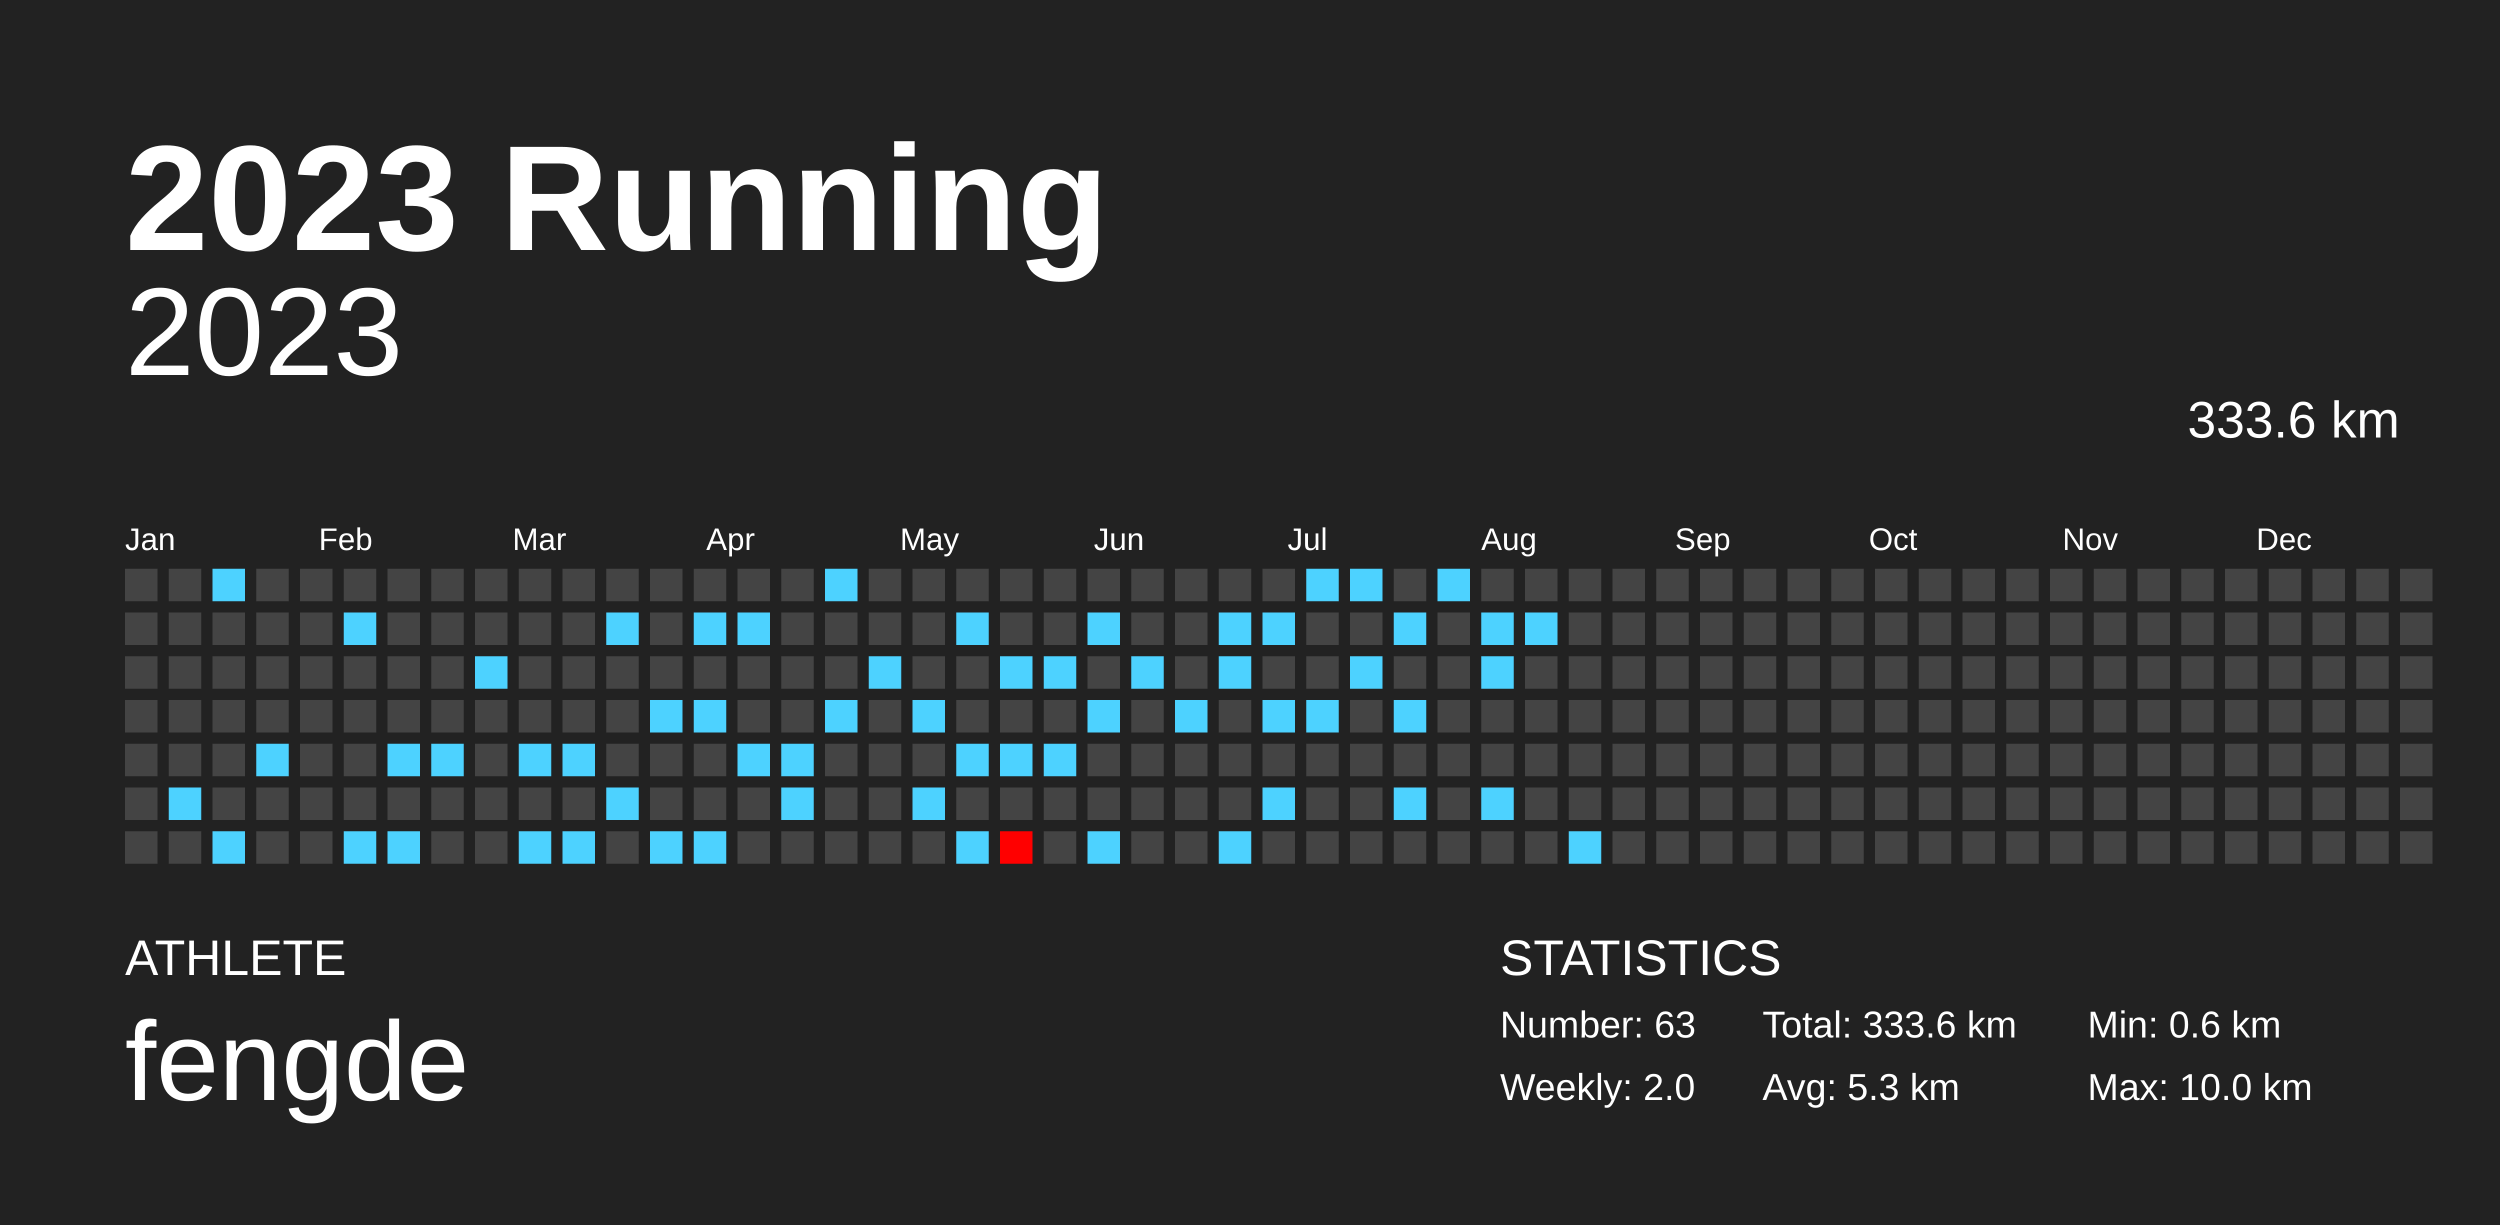
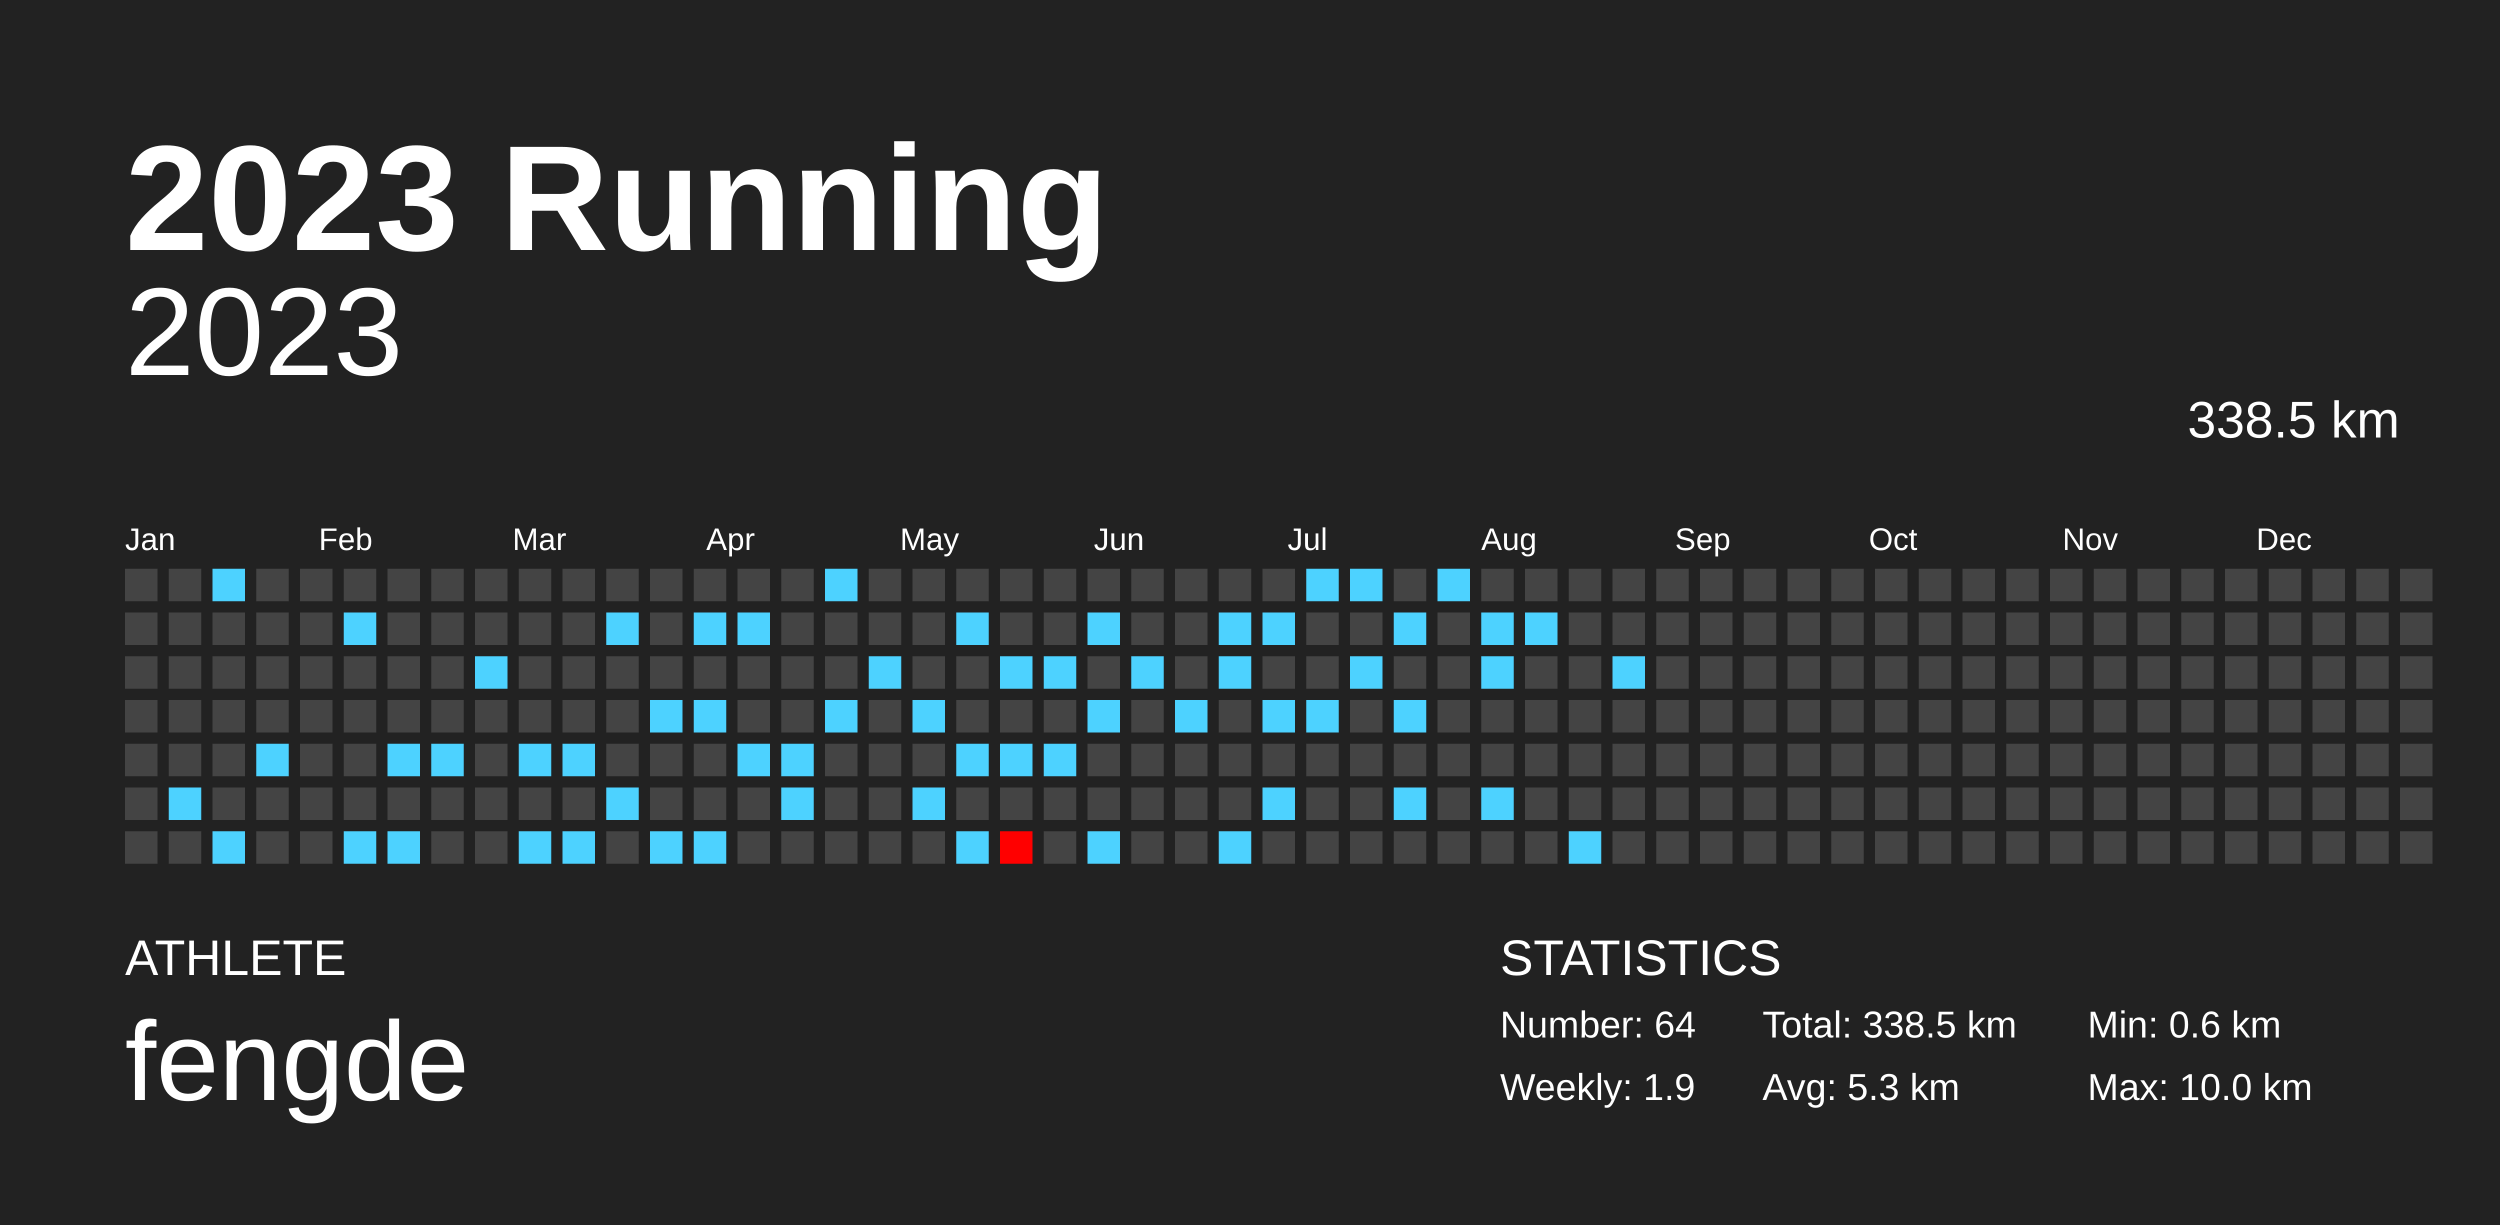
<svg xmlns="http://www.w3.org/2000/svg" baseProfile="full" height="98mm" version="1.1" viewBox="0,0,200,98" width="200mm">
  <defs />
  <rect fill="#222222" height="98" width="200" x="0" y="0" />
  <text fill="#FFFFFF" style="font-size:12px; font-family:Arial; font-weight:bold;" x="10" y="20">2023 Running</text>
  <text fill="#FFFFFF" style="font-size:4px; font-family:Arial" x="10" y="78">ATHLETE</text>
  <text fill="#FFFFFF" style="font-size:9px; font-family:Arial" x="10" y="88">fengde</text>
  <text fill="#FFFFFF" style="font-size:4px; font-family:Arial" x="120" y="78">STATISTICS</text>
-   <text fill="#FFFFFF" style="font-size:3px; font-family:Arial" x="120" y="83">Number: 63</text>
-   <text fill="#FFFFFF" style="font-size:3px; font-family:Arial" x="120" y="88">Weekly: 2.0</text>
-   <text fill="#FFFFFF" style="font-size:3px; font-family:Arial" x="141" y="83">Total: 333.6 km</text>
+   <text fill="#FFFFFF" style="font-size:3px; font-family:Arial" x="120" y="83">Number: 64</text>
+   <text fill="#FFFFFF" style="font-size:3px; font-family:Arial" x="120" y="88">Weekly: 1.9</text>
+   <text fill="#FFFFFF" style="font-size:3px; font-family:Arial" x="141" y="83">Total: 338.5 km</text>
  <text fill="#FFFFFF" style="font-size:3px; font-family:Arial" x="141" y="88">Avg: 5.3 km</text>
  <text fill="#FFFFFF" style="font-size:3px; font-family:Arial" x="167" y="83">Min: 0.6 km</text>
  <text fill="#FFFFFF" style="font-size:3px; font-family:Arial" x="167" y="88">Max: 10.0 km</text>
  <text alignment-baseline="hanging" fill="#FFFFFF" style="font-size:10.0px; font-family:Arial;" x="10" y="30">2023</text>
-   <text alignment-baseline="hanging" fill="#FFFFFF" style="font-size:4.125px; font-family:Arial;" x="175" y="35">333.6 km</text>
+   <text alignment-baseline="hanging" fill="#FFFFFF" style="font-size:4.125px; font-family:Arial;" x="175" y="35">338.5 km</text>
  <text fill="#FFFFFF" style="font-size:2.5px; font-family:Arial" x="10.0" y="44">Jan</text>
  <text fill="#FFFFFF" style="font-size:2.5px; font-family:Arial" x="25.5" y="44">Feb</text>
  <text fill="#FFFFFF" style="font-size:2.5px; font-family:Arial" x="41.0" y="44">Mar</text>
  <text fill="#FFFFFF" style="font-size:2.5px; font-family:Arial" x="56.5" y="44">Apr</text>
  <text fill="#FFFFFF" style="font-size:2.5px; font-family:Arial" x="72.0" y="44">May</text>
  <text fill="#FFFFFF" style="font-size:2.5px; font-family:Arial" x="87.5" y="44">Jun</text>
  <text fill="#FFFFFF" style="font-size:2.5px; font-family:Arial" x="103.0" y="44">Jul</text>
  <text fill="#FFFFFF" style="font-size:2.5px; font-family:Arial" x="118.5" y="44">Aug</text>
  <text fill="#FFFFFF" style="font-size:2.5px; font-family:Arial" x="134.0" y="44">Sep</text>
  <text fill="#FFFFFF" style="font-size:2.5px; font-family:Arial" x="149.5" y="44">Oct</text>
  <text fill="#FFFFFF" style="font-size:2.5px; font-family:Arial" x="165.0" y="44">Nov</text>
  <text fill="#FFFFFF" style="font-size:2.5px; font-family:Arial" x="180.5" y="44">Dec</text>
  <rect fill="#444444" height="2.6" width="2.6" x="10.0" y="45.5" />
  <rect fill="#444444" height="2.6" width="2.6" x="10.0" y="49.0" />
  <rect fill="#444444" height="2.6" width="2.6" x="10.0" y="52.5" />
  <rect fill="#444444" height="2.6" width="2.6" x="10.0" y="56.0" />
  <rect fill="#444444" height="2.6" width="2.6" x="10.0" y="59.5" />
  <rect fill="#444444" height="2.6" width="2.6" x="10.0" y="63.0" />
  <rect fill="#444444" height="2.6" width="2.6" x="10.0" y="66.5" />
  <rect fill="#444444" height="2.6" width="2.6" x="13.5" y="45.5" />
  <rect fill="#444444" height="2.6" width="2.6" x="13.5" y="49.0" />
  <rect fill="#444444" height="2.6" width="2.6" x="13.5" y="52.5" />
  <rect fill="#444444" height="2.6" width="2.6" x="13.5" y="56.0" />
  <rect fill="#444444" height="2.6" width="2.6" x="13.5" y="59.5" />
  <rect fill="#4dd2ff" height="2.6" width="2.6" x="13.5" y="63.0" />
  <rect fill="#444444" height="2.6" width="2.6" x="13.5" y="66.5" />
  <rect fill="#4dd2ff" height="2.6" width="2.6" x="17.0" y="45.5" />
  <rect fill="#444444" height="2.6" width="2.6" x="17.0" y="49.0" />
  <rect fill="#444444" height="2.6" width="2.6" x="17.0" y="52.5" />
  <rect fill="#444444" height="2.6" width="2.6" x="17.0" y="56.0" />
  <rect fill="#444444" height="2.6" width="2.6" x="17.0" y="59.5" />
  <rect fill="#444444" height="2.6" width="2.6" x="17.0" y="63.0" />
  <rect fill="#4dd2ff" height="2.6" width="2.6" x="17.0" y="66.5" />
  <rect fill="#444444" height="2.6" width="2.6" x="20.5" y="45.5" />
  <rect fill="#444444" height="2.6" width="2.6" x="20.5" y="49.0" />
  <rect fill="#444444" height="2.6" width="2.6" x="20.5" y="52.5" />
  <rect fill="#444444" height="2.6" width="2.6" x="20.5" y="56.0" />
  <rect fill="#4dd2ff" height="2.6" width="2.6" x="20.5" y="59.5" />
  <rect fill="#444444" height="2.6" width="2.6" x="20.5" y="63.0" />
  <rect fill="#444444" height="2.6" width="2.6" x="20.5" y="66.5" />
  <rect fill="#444444" height="2.6" width="2.6" x="24.0" y="45.5" />
  <rect fill="#444444" height="2.6" width="2.6" x="24.0" y="49.0" />
  <rect fill="#444444" height="2.6" width="2.6" x="24.0" y="52.5" />
  <rect fill="#444444" height="2.6" width="2.6" x="24.0" y="56.0" />
  <rect fill="#444444" height="2.6" width="2.6" x="24.0" y="59.5" />
  <rect fill="#444444" height="2.6" width="2.6" x="24.0" y="63.0" />
  <rect fill="#444444" height="2.6" width="2.6" x="24.0" y="66.5" />
  <rect fill="#444444" height="2.6" width="2.6" x="27.5" y="45.5" />
  <rect fill="#4dd2ff" height="2.6" width="2.6" x="27.5" y="49.0" />
  <rect fill="#444444" height="2.6" width="2.6" x="27.5" y="52.5" />
  <rect fill="#444444" height="2.6" width="2.6" x="27.5" y="56.0" />
  <rect fill="#444444" height="2.6" width="2.6" x="27.5" y="59.5" />
  <rect fill="#444444" height="2.6" width="2.6" x="27.5" y="63.0" />
  <rect fill="#4dd2ff" height="2.6" width="2.6" x="27.5" y="66.5" />
  <rect fill="#444444" height="2.6" width="2.6" x="31.0" y="45.5" />
  <rect fill="#444444" height="2.6" width="2.6" x="31.0" y="49.0" />
  <rect fill="#444444" height="2.6" width="2.6" x="31.0" y="52.5" />
  <rect fill="#444444" height="2.6" width="2.6" x="31.0" y="56.0" />
  <rect fill="#4dd2ff" height="2.6" width="2.6" x="31.0" y="59.5" />
  <rect fill="#444444" height="2.6" width="2.6" x="31.0" y="63.0" />
  <rect fill="#4dd2ff" height="2.6" width="2.6" x="31.0" y="66.5" />
  <rect fill="#444444" height="2.6" width="2.6" x="34.5" y="45.5" />
  <rect fill="#444444" height="2.6" width="2.6" x="34.5" y="49.0" />
  <rect fill="#444444" height="2.6" width="2.6" x="34.5" y="52.5" />
  <rect fill="#444444" height="2.6" width="2.6" x="34.5" y="56.0" />
  <rect fill="#4dd2ff" height="2.6" width="2.6" x="34.5" y="59.5" />
  <rect fill="#444444" height="2.6" width="2.6" x="34.5" y="63.0" />
  <rect fill="#444444" height="2.6" width="2.6" x="34.5" y="66.5" />
  <rect fill="#444444" height="2.6" width="2.6" x="38.0" y="45.5" />
  <rect fill="#444444" height="2.6" width="2.6" x="38.0" y="49.0" />
  <rect fill="#4dd2ff" height="2.6" width="2.6" x="38.0" y="52.5" />
  <rect fill="#444444" height="2.6" width="2.6" x="38.0" y="56.0" />
  <rect fill="#444444" height="2.6" width="2.6" x="38.0" y="59.5" />
  <rect fill="#444444" height="2.6" width="2.6" x="38.0" y="63.0" />
  <rect fill="#444444" height="2.6" width="2.6" x="38.0" y="66.5" />
  <rect fill="#444444" height="2.6" width="2.6" x="41.5" y="45.5" />
  <rect fill="#444444" height="2.6" width="2.6" x="41.5" y="49.0" />
  <rect fill="#444444" height="2.6" width="2.6" x="41.5" y="52.5" />
  <rect fill="#444444" height="2.6" width="2.6" x="41.5" y="56.0" />
  <rect fill="#4dd2ff" height="2.6" width="2.6" x="41.5" y="59.5" />
  <rect fill="#444444" height="2.6" width="2.6" x="41.5" y="63.0" />
  <rect fill="#4dd2ff" height="2.6" width="2.6" x="41.5" y="66.5" />
  <rect fill="#444444" height="2.6" width="2.6" x="45.0" y="45.5" />
  <rect fill="#444444" height="2.6" width="2.6" x="45.0" y="49.0" />
  <rect fill="#444444" height="2.6" width="2.6" x="45.0" y="52.5" />
  <rect fill="#444444" height="2.6" width="2.6" x="45.0" y="56.0" />
  <rect fill="#4dd2ff" height="2.6" width="2.6" x="45.0" y="59.5" />
  <rect fill="#444444" height="2.6" width="2.6" x="45.0" y="63.0" />
  <rect fill="#4dd2ff" height="2.6" width="2.6" x="45.0" y="66.5" />
  <rect fill="#444444" height="2.6" width="2.6" x="48.5" y="45.5" />
  <rect fill="#4dd2ff" height="2.6" width="2.6" x="48.5" y="49.0" />
  <rect fill="#444444" height="2.6" width="2.6" x="48.5" y="52.5" />
  <rect fill="#444444" height="2.6" width="2.6" x="48.5" y="56.0" />
  <rect fill="#444444" height="2.6" width="2.6" x="48.5" y="59.5" />
  <rect fill="#4dd2ff" height="2.6" width="2.6" x="48.5" y="63.0" />
  <rect fill="#444444" height="2.6" width="2.6" x="48.5" y="66.5" />
  <rect fill="#444444" height="2.6" width="2.6" x="52.0" y="45.5" />
  <rect fill="#444444" height="2.6" width="2.6" x="52.0" y="49.0" />
  <rect fill="#444444" height="2.6" width="2.6" x="52.0" y="52.5" />
  <rect fill="#4dd2ff" height="2.6" width="2.6" x="52.0" y="56.0" />
  <rect fill="#444444" height="2.6" width="2.6" x="52.0" y="59.5" />
  <rect fill="#444444" height="2.6" width="2.6" x="52.0" y="63.0" />
  <rect fill="#4dd2ff" height="2.6" width="2.6" x="52.0" y="66.5" />
  <rect fill="#444444" height="2.6" width="2.6" x="55.5" y="45.5" />
  <rect fill="#4dd2ff" height="2.6" width="2.6" x="55.5" y="49.0" />
  <rect fill="#444444" height="2.6" width="2.6" x="55.5" y="52.5" />
  <rect fill="#4dd2ff" height="2.6" width="2.6" x="55.5" y="56.0" />
  <rect fill="#444444" height="2.6" width="2.6" x="55.5" y="59.5" />
  <rect fill="#444444" height="2.6" width="2.6" x="55.5" y="63.0" />
  <rect fill="#4dd2ff" height="2.6" width="2.6" x="55.5" y="66.5" />
  <rect fill="#444444" height="2.6" width="2.6" x="59.0" y="45.5" />
  <rect fill="#4dd2ff" height="2.6" width="2.6" x="59.0" y="49.0" />
  <rect fill="#444444" height="2.6" width="2.6" x="59.0" y="52.5" />
  <rect fill="#444444" height="2.6" width="2.6" x="59.0" y="56.0" />
  <rect fill="#4dd2ff" height="2.6" width="2.6" x="59.0" y="59.5" />
  <rect fill="#444444" height="2.6" width="2.6" x="59.0" y="63.0" />
  <rect fill="#444444" height="2.6" width="2.6" x="59.0" y="66.5" />
  <rect fill="#444444" height="2.6" width="2.6" x="62.5" y="45.5" />
  <rect fill="#444444" height="2.6" width="2.6" x="62.5" y="49.0" />
  <rect fill="#444444" height="2.6" width="2.6" x="62.5" y="52.5" />
  <rect fill="#444444" height="2.6" width="2.6" x="62.5" y="56.0" />
  <rect fill="#4dd2ff" height="2.6" width="2.6" x="62.5" y="59.5" />
  <rect fill="#4dd2ff" height="2.6" width="2.6" x="62.5" y="63.0" />
  <rect fill="#444444" height="2.6" width="2.6" x="62.5" y="66.5" />
  <rect fill="#4dd2ff" height="2.6" width="2.6" x="66.0" y="45.5" />
  <rect fill="#444444" height="2.6" width="2.6" x="66.0" y="49.0" />
  <rect fill="#444444" height="2.6" width="2.6" x="66.0" y="52.5" />
  <rect fill="#4dd2ff" height="2.6" width="2.6" x="66.0" y="56.0" />
  <rect fill="#444444" height="2.6" width="2.6" x="66.0" y="59.5" />
  <rect fill="#444444" height="2.6" width="2.6" x="66.0" y="63.0" />
  <rect fill="#444444" height="2.6" width="2.6" x="66.0" y="66.5" />
  <rect fill="#444444" height="2.6" width="2.6" x="69.5" y="45.5" />
  <rect fill="#444444" height="2.6" width="2.6" x="69.5" y="49.0" />
  <rect fill="#4dd2ff" height="2.6" width="2.6" x="69.5" y="52.5" />
  <rect fill="#444444" height="2.6" width="2.6" x="69.5" y="56.0" />
  <rect fill="#444444" height="2.6" width="2.6" x="69.5" y="59.5" />
  <rect fill="#444444" height="2.6" width="2.6" x="69.5" y="63.0" />
  <rect fill="#444444" height="2.6" width="2.6" x="69.5" y="66.5" />
  <rect fill="#444444" height="2.6" width="2.6" x="73.0" y="45.5" />
  <rect fill="#444444" height="2.6" width="2.6" x="73.0" y="49.0" />
  <rect fill="#444444" height="2.6" width="2.6" x="73.0" y="52.5" />
  <rect fill="#4dd2ff" height="2.6" width="2.6" x="73.0" y="56.0" />
  <rect fill="#444444" height="2.6" width="2.6" x="73.0" y="59.5" />
  <rect fill="#4dd2ff" height="2.6" width="2.6" x="73.0" y="63.0" />
  <rect fill="#444444" height="2.6" width="2.6" x="73.0" y="66.5" />
  <rect fill="#444444" height="2.6" width="2.6" x="76.5" y="45.5" />
  <rect fill="#4dd2ff" height="2.6" width="2.6" x="76.5" y="49.0" />
  <rect fill="#444444" height="2.6" width="2.6" x="76.5" y="52.5" />
  <rect fill="#444444" height="2.6" width="2.6" x="76.5" y="56.0" />
  <rect fill="#4dd2ff" height="2.6" width="2.6" x="76.5" y="59.5" />
  <rect fill="#444444" height="2.6" width="2.6" x="76.5" y="63.0" />
  <rect fill="#4dd2ff" height="2.6" width="2.6" x="76.5" y="66.5" />
  <rect fill="#444444" height="2.6" width="2.6" x="80.0" y="45.5" />
  <rect fill="#444444" height="2.6" width="2.6" x="80.0" y="49.0" />
  <rect fill="#4dd2ff" height="2.6" width="2.6" x="80.0" y="52.5" />
  <rect fill="#444444" height="2.6" width="2.6" x="80.0" y="56.0" />
  <rect fill="#4dd2ff" height="2.6" width="2.6" x="80.0" y="59.5" />
  <rect fill="#444444" height="2.6" width="2.6" x="80.0" y="63.0" />
  <rect fill="#ff0000" height="2.6" width="2.6" x="80.0" y="66.5" />
  <rect fill="#444444" height="2.6" width="2.6" x="83.5" y="45.5" />
  <rect fill="#444444" height="2.6" width="2.6" x="83.5" y="49.0" />
  <rect fill="#4dd2ff" height="2.6" width="2.6" x="83.5" y="52.5" />
  <rect fill="#444444" height="2.6" width="2.6" x="83.5" y="56.0" />
  <rect fill="#4dd2ff" height="2.6" width="2.6" x="83.5" y="59.5" />
  <rect fill="#444444" height="2.6" width="2.6" x="83.5" y="63.0" />
  <rect fill="#444444" height="2.6" width="2.6" x="83.5" y="66.5" />
  <rect fill="#444444" height="2.6" width="2.6" x="87.0" y="45.5" />
  <rect fill="#4dd2ff" height="2.6" width="2.6" x="87.0" y="49.0" />
  <rect fill="#444444" height="2.6" width="2.6" x="87.0" y="52.5" />
  <rect fill="#4dd2ff" height="2.6" width="2.6" x="87.0" y="56.0" />
  <rect fill="#444444" height="2.6" width="2.6" x="87.0" y="59.5" />
  <rect fill="#444444" height="2.6" width="2.6" x="87.0" y="63.0" />
  <rect fill="#4dd2ff" height="2.6" width="2.6" x="87.0" y="66.5" />
  <rect fill="#444444" height="2.6" width="2.6" x="90.5" y="45.5" />
  <rect fill="#444444" height="2.6" width="2.6" x="90.5" y="49.0" />
  <rect fill="#4dd2ff" height="2.6" width="2.6" x="90.5" y="52.5" />
  <rect fill="#444444" height="2.6" width="2.6" x="90.5" y="56.0" />
  <rect fill="#444444" height="2.6" width="2.6" x="90.5" y="59.5" />
  <rect fill="#444444" height="2.6" width="2.6" x="90.5" y="63.0" />
  <rect fill="#444444" height="2.6" width="2.6" x="90.5" y="66.5" />
  <rect fill="#444444" height="2.6" width="2.6" x="94.0" y="45.5" />
  <rect fill="#444444" height="2.6" width="2.6" x="94.0" y="49.0" />
  <rect fill="#444444" height="2.6" width="2.6" x="94.0" y="52.5" />
  <rect fill="#4dd2ff" height="2.6" width="2.6" x="94.0" y="56.0" />
  <rect fill="#444444" height="2.6" width="2.6" x="94.0" y="59.5" />
  <rect fill="#444444" height="2.6" width="2.6" x="94.0" y="63.0" />
  <rect fill="#444444" height="2.6" width="2.6" x="94.0" y="66.5" />
  <rect fill="#444444" height="2.6" width="2.6" x="97.5" y="45.5" />
  <rect fill="#4dd2ff" height="2.6" width="2.6" x="97.5" y="49.0" />
  <rect fill="#4dd2ff" height="2.6" width="2.6" x="97.5" y="52.5" />
  <rect fill="#444444" height="2.6" width="2.6" x="97.5" y="56.0" />
  <rect fill="#444444" height="2.6" width="2.6" x="97.5" y="59.5" />
  <rect fill="#444444" height="2.6" width="2.6" x="97.5" y="63.0" />
  <rect fill="#4dd2ff" height="2.6" width="2.6" x="97.5" y="66.5" />
  <rect fill="#444444" height="2.6" width="2.6" x="101.0" y="45.5" />
  <rect fill="#4dd2ff" height="2.6" width="2.6" x="101.0" y="49.0" />
  <rect fill="#444444" height="2.6" width="2.6" x="101.0" y="52.5" />
  <rect fill="#4dd2ff" height="2.6" width="2.6" x="101.0" y="56.0" />
  <rect fill="#444444" height="2.6" width="2.6" x="101.0" y="59.5" />
  <rect fill="#4dd2ff" height="2.6" width="2.6" x="101.0" y="63.0" />
  <rect fill="#444444" height="2.6" width="2.6" x="101.0" y="66.5" />
  <rect fill="#4dd2ff" height="2.6" width="2.6" x="104.5" y="45.5" />
  <rect fill="#444444" height="2.6" width="2.6" x="104.5" y="49.0" />
  <rect fill="#444444" height="2.6" width="2.6" x="104.5" y="52.5" />
  <rect fill="#4dd2ff" height="2.6" width="2.6" x="104.5" y="56.0" />
  <rect fill="#444444" height="2.6" width="2.6" x="104.5" y="59.5" />
  <rect fill="#444444" height="2.6" width="2.6" x="104.5" y="63.0" />
  <rect fill="#444444" height="2.6" width="2.6" x="104.5" y="66.5" />
  <rect fill="#4dd2ff" height="2.6" width="2.6" x="108.0" y="45.5" />
  <rect fill="#444444" height="2.6" width="2.6" x="108.0" y="49.0" />
  <rect fill="#4dd2ff" height="2.6" width="2.6" x="108.0" y="52.5" />
  <rect fill="#444444" height="2.6" width="2.6" x="108.0" y="56.0" />
  <rect fill="#444444" height="2.6" width="2.6" x="108.0" y="59.5" />
  <rect fill="#444444" height="2.6" width="2.6" x="108.0" y="63.0" />
  <rect fill="#444444" height="2.6" width="2.6" x="108.0" y="66.5" />
  <rect fill="#444444" height="2.6" width="2.6" x="111.5" y="45.5" />
  <rect fill="#4dd2ff" height="2.6" width="2.6" x="111.5" y="49.0" />
  <rect fill="#444444" height="2.6" width="2.6" x="111.5" y="52.5" />
  <rect fill="#4dd2ff" height="2.6" width="2.6" x="111.5" y="56.0" />
  <rect fill="#444444" height="2.6" width="2.6" x="111.5" y="59.5" />
  <rect fill="#4dd2ff" height="2.6" width="2.6" x="111.5" y="63.0" />
  <rect fill="#444444" height="2.6" width="2.6" x="111.5" y="66.5" />
  <rect fill="#4dd2ff" height="2.6" width="2.6" x="115.0" y="45.5" />
  <rect fill="#444444" height="2.6" width="2.6" x="115.0" y="49.0" />
  <rect fill="#444444" height="2.6" width="2.6" x="115.0" y="52.5" />
  <rect fill="#444444" height="2.6" width="2.6" x="115.0" y="56.0" />
  <rect fill="#444444" height="2.6" width="2.6" x="115.0" y="59.5" />
  <rect fill="#444444" height="2.6" width="2.6" x="115.0" y="63.0" />
  <rect fill="#444444" height="2.6" width="2.6" x="115.0" y="66.5" />
  <rect fill="#444444" height="2.6" width="2.6" x="118.5" y="45.5" />
  <rect fill="#4dd2ff" height="2.6" width="2.6" x="118.5" y="49.0" />
  <rect fill="#4dd2ff" height="2.6" width="2.6" x="118.5" y="52.5" />
  <rect fill="#444444" height="2.6" width="2.6" x="118.5" y="56.0" />
  <rect fill="#444444" height="2.6" width="2.6" x="118.5" y="59.5" />
  <rect fill="#4dd2ff" height="2.6" width="2.6" x="118.5" y="63.0" />
  <rect fill="#444444" height="2.6" width="2.6" x="118.5" y="66.5" />
  <rect fill="#444444" height="2.6" width="2.6" x="122.0" y="45.5" />
  <rect fill="#4dd2ff" height="2.6" width="2.6" x="122.0" y="49.0" />
  <rect fill="#444444" height="2.6" width="2.6" x="122.0" y="52.5" />
  <rect fill="#444444" height="2.6" width="2.6" x="122.0" y="56.0" />
  <rect fill="#444444" height="2.6" width="2.6" x="122.0" y="59.5" />
  <rect fill="#444444" height="2.6" width="2.6" x="122.0" y="63.0" />
  <rect fill="#444444" height="2.6" width="2.6" x="122.0" y="66.5" />
  <rect fill="#444444" height="2.6" width="2.6" x="125.5" y="45.5" />
  <rect fill="#444444" height="2.6" width="2.6" x="125.5" y="49.0" />
  <rect fill="#444444" height="2.6" width="2.6" x="125.5" y="52.5" />
  <rect fill="#444444" height="2.6" width="2.6" x="125.5" y="56.0" />
  <rect fill="#444444" height="2.6" width="2.6" x="125.5" y="59.5" />
  <rect fill="#444444" height="2.6" width="2.6" x="125.5" y="63.0" />
  <rect fill="#4dd2ff" height="2.6" width="2.6" x="125.5" y="66.5" />
  <rect fill="#444444" height="2.6" width="2.6" x="129.0" y="45.5" />
  <rect fill="#444444" height="2.6" width="2.6" x="129.0" y="49.0" />
-   <rect fill="#444444" height="2.6" width="2.6" x="129.0" y="52.5" />
+   <rect fill="#4dd2ff" height="2.6" width="2.6" x="129.0" y="52.5" />
  <rect fill="#444444" height="2.6" width="2.6" x="129.0" y="56.0" />
  <rect fill="#444444" height="2.6" width="2.6" x="129.0" y="59.5" />
  <rect fill="#444444" height="2.6" width="2.6" x="129.0" y="63.0" />
  <rect fill="#444444" height="2.6" width="2.6" x="129.0" y="66.5" />
  <rect fill="#444444" height="2.6" width="2.6" x="132.5" y="45.5" />
  <rect fill="#444444" height="2.6" width="2.6" x="132.5" y="49.0" />
  <rect fill="#444444" height="2.6" width="2.6" x="132.5" y="52.5" />
  <rect fill="#444444" height="2.6" width="2.6" x="132.5" y="56.0" />
  <rect fill="#444444" height="2.6" width="2.6" x="132.5" y="59.5" />
  <rect fill="#444444" height="2.6" width="2.6" x="132.5" y="63.0" />
  <rect fill="#444444" height="2.6" width="2.6" x="132.5" y="66.5" />
  <rect fill="#444444" height="2.6" width="2.6" x="136.0" y="45.5" />
  <rect fill="#444444" height="2.6" width="2.6" x="136.0" y="49.0" />
  <rect fill="#444444" height="2.6" width="2.6" x="136.0" y="52.5" />
  <rect fill="#444444" height="2.6" width="2.6" x="136.0" y="56.0" />
  <rect fill="#444444" height="2.6" width="2.6" x="136.0" y="59.5" />
  <rect fill="#444444" height="2.6" width="2.6" x="136.0" y="63.0" />
  <rect fill="#444444" height="2.6" width="2.6" x="136.0" y="66.5" />
  <rect fill="#444444" height="2.6" width="2.6" x="139.5" y="45.5" />
  <rect fill="#444444" height="2.6" width="2.6" x="139.5" y="49.0" />
  <rect fill="#444444" height="2.6" width="2.6" x="139.5" y="52.5" />
  <rect fill="#444444" height="2.6" width="2.6" x="139.5" y="56.0" />
  <rect fill="#444444" height="2.6" width="2.6" x="139.5" y="59.5" />
  <rect fill="#444444" height="2.6" width="2.6" x="139.5" y="63.0" />
  <rect fill="#444444" height="2.6" width="2.6" x="139.5" y="66.5" />
  <rect fill="#444444" height="2.6" width="2.6" x="143.0" y="45.5" />
  <rect fill="#444444" height="2.6" width="2.6" x="143.0" y="49.0" />
  <rect fill="#444444" height="2.6" width="2.6" x="143.0" y="52.5" />
  <rect fill="#444444" height="2.6" width="2.6" x="143.0" y="56.0" />
  <rect fill="#444444" height="2.6" width="2.6" x="143.0" y="59.5" />
  <rect fill="#444444" height="2.6" width="2.6" x="143.0" y="63.0" />
  <rect fill="#444444" height="2.6" width="2.6" x="143.0" y="66.5" />
  <rect fill="#444444" height="2.6" width="2.6" x="146.5" y="45.5" />
  <rect fill="#444444" height="2.6" width="2.6" x="146.5" y="49.0" />
  <rect fill="#444444" height="2.6" width="2.6" x="146.5" y="52.5" />
  <rect fill="#444444" height="2.6" width="2.6" x="146.5" y="56.0" />
  <rect fill="#444444" height="2.6" width="2.6" x="146.5" y="59.5" />
  <rect fill="#444444" height="2.6" width="2.6" x="146.5" y="63.0" />
  <rect fill="#444444" height="2.6" width="2.6" x="146.5" y="66.5" />
  <rect fill="#444444" height="2.6" width="2.6" x="150.0" y="45.5" />
  <rect fill="#444444" height="2.6" width="2.6" x="150.0" y="49.0" />
  <rect fill="#444444" height="2.6" width="2.6" x="150.0" y="52.5" />
  <rect fill="#444444" height="2.6" width="2.6" x="150.0" y="56.0" />
  <rect fill="#444444" height="2.6" width="2.6" x="150.0" y="59.5" />
  <rect fill="#444444" height="2.6" width="2.6" x="150.0" y="63.0" />
  <rect fill="#444444" height="2.6" width="2.6" x="150.0" y="66.5" />
  <rect fill="#444444" height="2.6" width="2.6" x="153.5" y="45.5" />
  <rect fill="#444444" height="2.6" width="2.6" x="153.5" y="49.0" />
  <rect fill="#444444" height="2.6" width="2.6" x="153.5" y="52.5" />
  <rect fill="#444444" height="2.6" width="2.6" x="153.5" y="56.0" />
  <rect fill="#444444" height="2.6" width="2.6" x="153.5" y="59.5" />
  <rect fill="#444444" height="2.6" width="2.6" x="153.5" y="63.0" />
  <rect fill="#444444" height="2.6" width="2.6" x="153.5" y="66.5" />
  <rect fill="#444444" height="2.6" width="2.6" x="157.0" y="45.5" />
  <rect fill="#444444" height="2.6" width="2.6" x="157.0" y="49.0" />
  <rect fill="#444444" height="2.6" width="2.6" x="157.0" y="52.5" />
  <rect fill="#444444" height="2.6" width="2.6" x="157.0" y="56.0" />
  <rect fill="#444444" height="2.6" width="2.6" x="157.0" y="59.5" />
  <rect fill="#444444" height="2.6" width="2.6" x="157.0" y="63.0" />
  <rect fill="#444444" height="2.6" width="2.6" x="157.0" y="66.5" />
  <rect fill="#444444" height="2.6" width="2.6" x="160.5" y="45.5" />
  <rect fill="#444444" height="2.6" width="2.6" x="160.5" y="49.0" />
  <rect fill="#444444" height="2.6" width="2.6" x="160.5" y="52.5" />
  <rect fill="#444444" height="2.6" width="2.6" x="160.5" y="56.0" />
  <rect fill="#444444" height="2.6" width="2.6" x="160.5" y="59.5" />
  <rect fill="#444444" height="2.6" width="2.6" x="160.5" y="63.0" />
  <rect fill="#444444" height="2.6" width="2.6" x="160.5" y="66.5" />
  <rect fill="#444444" height="2.6" width="2.6" x="164.0" y="45.5" />
  <rect fill="#444444" height="2.6" width="2.6" x="164.0" y="49.0" />
  <rect fill="#444444" height="2.6" width="2.6" x="164.0" y="52.5" />
  <rect fill="#444444" height="2.6" width="2.6" x="164.0" y="56.0" />
  <rect fill="#444444" height="2.6" width="2.6" x="164.0" y="59.5" />
  <rect fill="#444444" height="2.6" width="2.6" x="164.0" y="63.0" />
  <rect fill="#444444" height="2.6" width="2.6" x="164.0" y="66.5" />
  <rect fill="#444444" height="2.6" width="2.6" x="167.5" y="45.5" />
  <rect fill="#444444" height="2.6" width="2.6" x="167.5" y="49.0" />
  <rect fill="#444444" height="2.6" width="2.6" x="167.5" y="52.5" />
  <rect fill="#444444" height="2.6" width="2.6" x="167.5" y="56.0" />
  <rect fill="#444444" height="2.6" width="2.6" x="167.5" y="59.5" />
  <rect fill="#444444" height="2.6" width="2.6" x="167.5" y="63.0" />
  <rect fill="#444444" height="2.6" width="2.6" x="167.5" y="66.5" />
  <rect fill="#444444" height="2.6" width="2.6" x="171.0" y="45.5" />
  <rect fill="#444444" height="2.6" width="2.6" x="171.0" y="49.0" />
  <rect fill="#444444" height="2.6" width="2.6" x="171.0" y="52.5" />
  <rect fill="#444444" height="2.6" width="2.6" x="171.0" y="56.0" />
  <rect fill="#444444" height="2.6" width="2.6" x="171.0" y="59.5" />
  <rect fill="#444444" height="2.6" width="2.6" x="171.0" y="63.0" />
  <rect fill="#444444" height="2.6" width="2.6" x="171.0" y="66.5" />
  <rect fill="#444444" height="2.6" width="2.6" x="174.5" y="45.5" />
  <rect fill="#444444" height="2.6" width="2.6" x="174.5" y="49.0" />
  <rect fill="#444444" height="2.6" width="2.6" x="174.5" y="52.5" />
  <rect fill="#444444" height="2.6" width="2.6" x="174.5" y="56.0" />
  <rect fill="#444444" height="2.6" width="2.6" x="174.5" y="59.5" />
  <rect fill="#444444" height="2.6" width="2.6" x="174.5" y="63.0" />
  <rect fill="#444444" height="2.6" width="2.6" x="174.5" y="66.5" />
  <rect fill="#444444" height="2.6" width="2.6" x="178.0" y="45.5" />
  <rect fill="#444444" height="2.6" width="2.6" x="178.0" y="49.0" />
  <rect fill="#444444" height="2.6" width="2.6" x="178.0" y="52.5" />
  <rect fill="#444444" height="2.6" width="2.6" x="178.0" y="56.0" />
  <rect fill="#444444" height="2.6" width="2.6" x="178.0" y="59.5" />
  <rect fill="#444444" height="2.6" width="2.6" x="178.0" y="63.0" />
  <rect fill="#444444" height="2.6" width="2.6" x="178.0" y="66.5" />
  <rect fill="#444444" height="2.6" width="2.6" x="181.5" y="45.5" />
  <rect fill="#444444" height="2.6" width="2.6" x="181.5" y="49.0" />
  <rect fill="#444444" height="2.6" width="2.6" x="181.5" y="52.5" />
  <rect fill="#444444" height="2.6" width="2.6" x="181.5" y="56.0" />
  <rect fill="#444444" height="2.6" width="2.6" x="181.5" y="59.5" />
  <rect fill="#444444" height="2.6" width="2.6" x="181.5" y="63.0" />
  <rect fill="#444444" height="2.6" width="2.6" x="181.5" y="66.5" />
  <rect fill="#444444" height="2.6" width="2.6" x="185.0" y="45.5" />
  <rect fill="#444444" height="2.6" width="2.6" x="185.0" y="49.0" />
  <rect fill="#444444" height="2.6" width="2.6" x="185.0" y="52.5" />
  <rect fill="#444444" height="2.6" width="2.6" x="185.0" y="56.0" />
  <rect fill="#444444" height="2.6" width="2.6" x="185.0" y="59.5" />
  <rect fill="#444444" height="2.6" width="2.6" x="185.0" y="63.0" />
  <rect fill="#444444" height="2.6" width="2.6" x="185.0" y="66.5" />
  <rect fill="#444444" height="2.6" width="2.6" x="188.5" y="45.5" />
  <rect fill="#444444" height="2.6" width="2.6" x="188.5" y="49.0" />
  <rect fill="#444444" height="2.6" width="2.6" x="188.5" y="52.5" />
  <rect fill="#444444" height="2.6" width="2.6" x="188.5" y="56.0" />
  <rect fill="#444444" height="2.6" width="2.6" x="188.5" y="59.5" />
  <rect fill="#444444" height="2.6" width="2.6" x="188.5" y="63.0" />
  <rect fill="#444444" height="2.6" width="2.6" x="188.5" y="66.5" />
  <rect fill="#444444" height="2.6" width="2.6" x="192.0" y="45.5" />
  <rect fill="#444444" height="2.6" width="2.6" x="192.0" y="49.0" />
  <rect fill="#444444" height="2.6" width="2.6" x="192.0" y="52.5" />
  <rect fill="#444444" height="2.6" width="2.6" x="192.0" y="56.0" />
  <rect fill="#444444" height="2.6" width="2.6" x="192.0" y="59.5" />
  <rect fill="#444444" height="2.6" width="2.6" x="192.0" y="63.0" />
  <rect fill="#444444" height="2.6" width="2.6" x="192.0" y="66.5" />
</svg>
